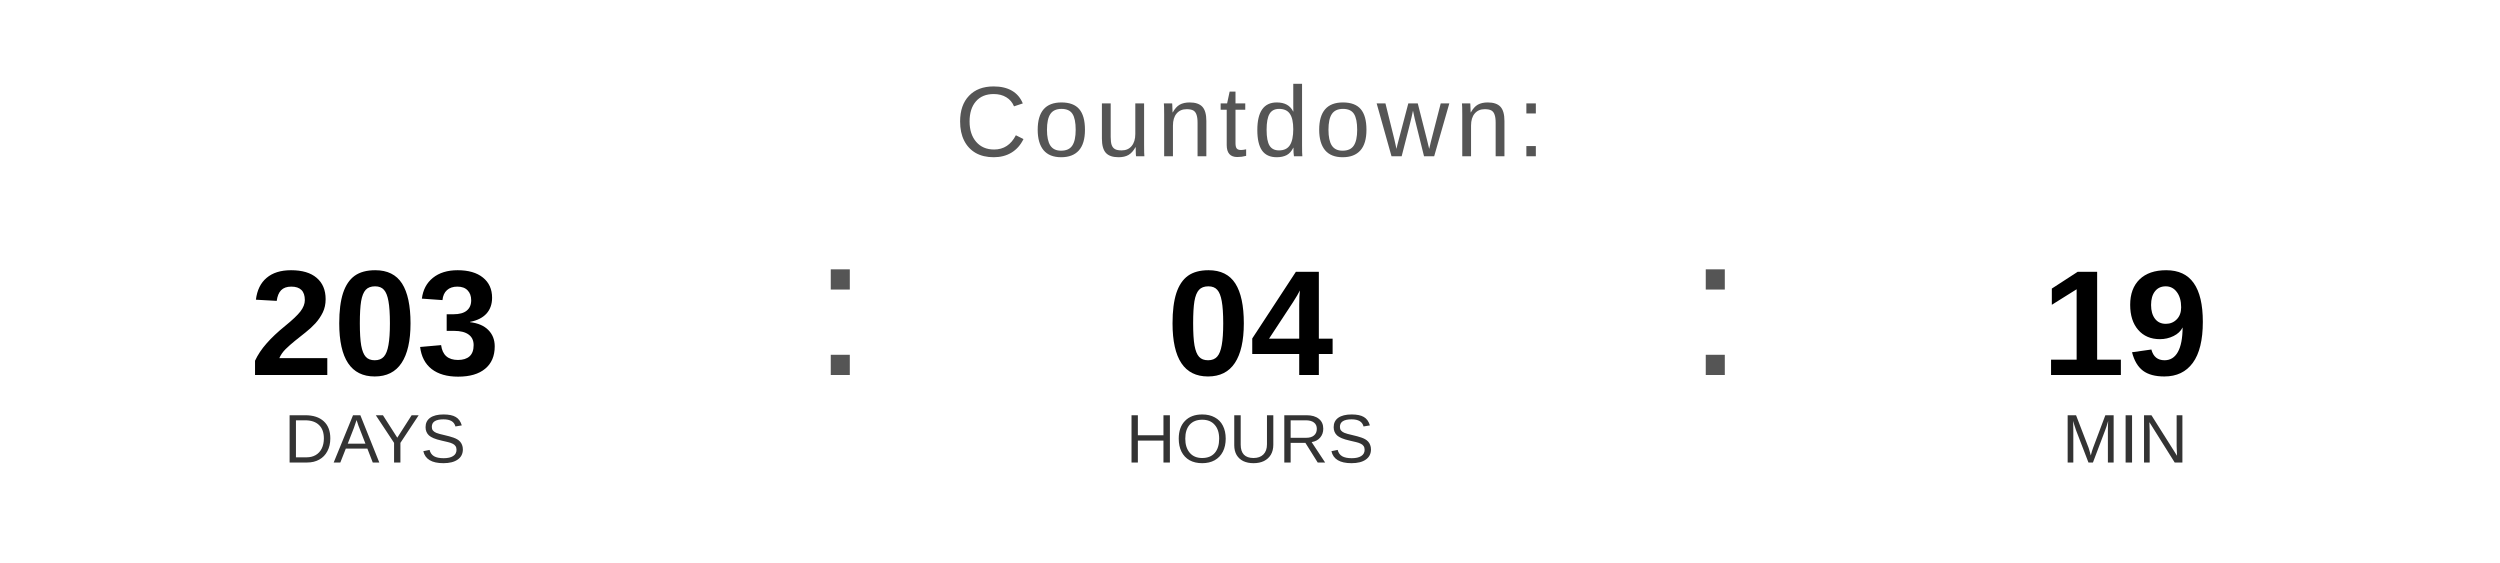
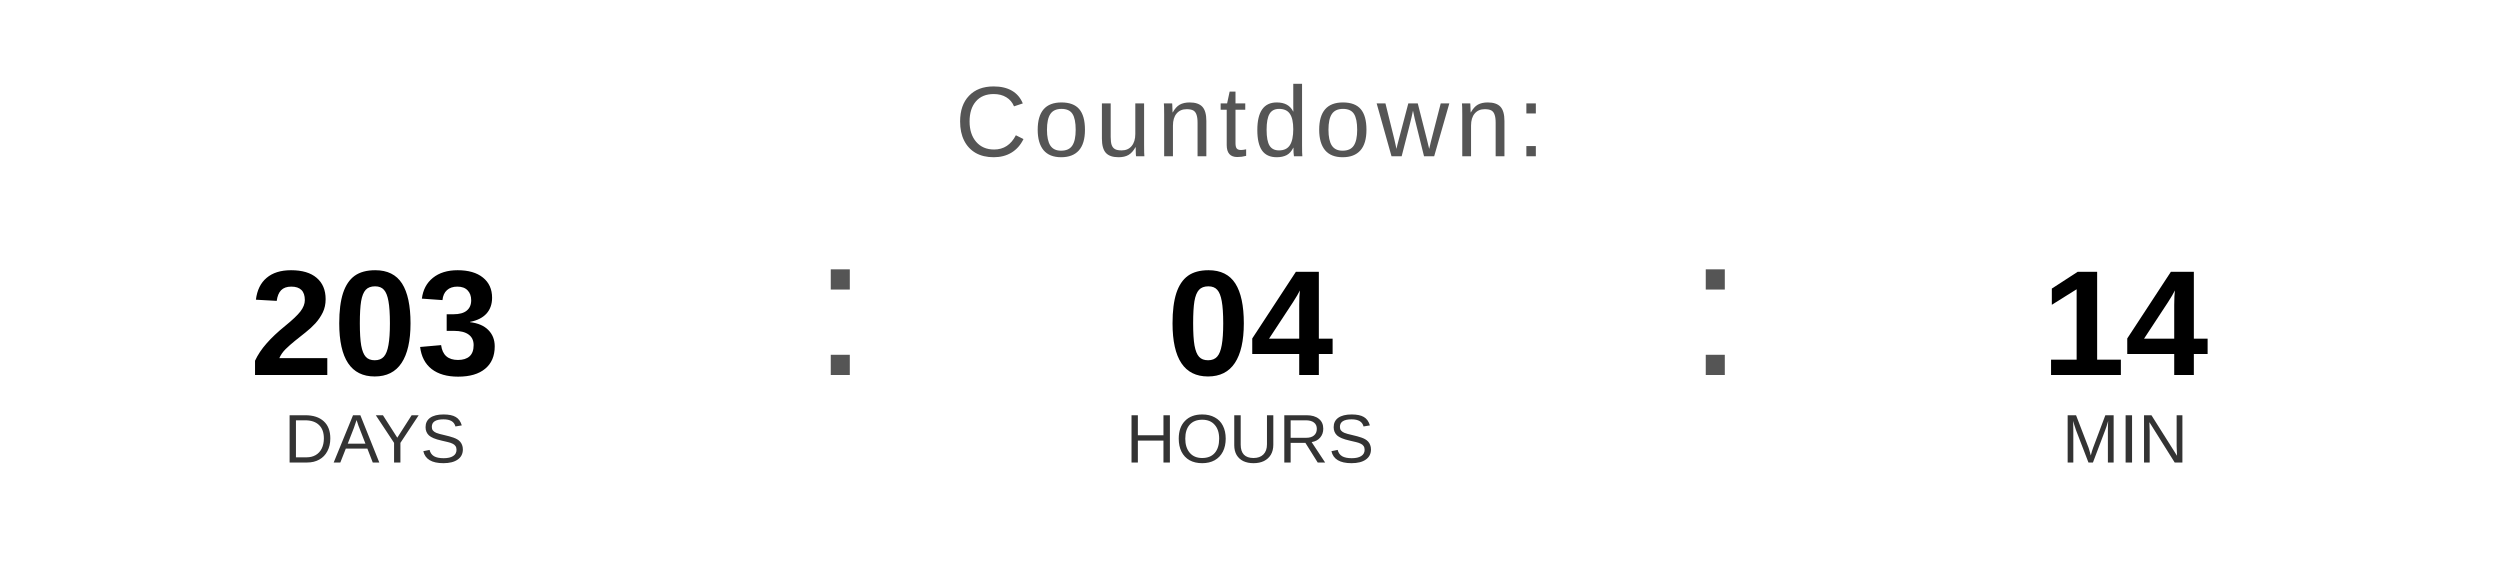
<svg xmlns="http://www.w3.org/2000/svg" width="400" height="90" viewBox="0 0 400 90">
  <text x="200" y="25" font-family="Arial, Helvetica, sans-serif" font-size="16" fill="#555555" text-anchor="middle" letter-spacing="1">
    Countdown:
  </text>
  <text x="60" y="60" font-family="Arial, Helvetica, sans-serif" font-size="24" font-weight="bold" fill="#000000" text-anchor="middle">203</text>
  <text x="60" y="74" font-family="Arial, Helvetica, sans-serif" font-size="11" fill="#333333" text-anchor="middle">DAYS</text>
  <text x="130" y="60" font-family="Arial, sans-serif" font-size="32" fill="#555555">:</text>
  <text x="200" y="60" font-family="Arial, Helvetica, sans-serif" font-size="24" font-weight="bold" fill="#000000" text-anchor="middle">04</text>
  <text x="200" y="74" font-family="Arial, Helvetica, sans-serif" font-size="11" fill="#333333" text-anchor="middle">HOURS</text>
  <text x="270" y="60" font-family="Arial, sans-serif" font-size="32" fill="#555555">:</text>
-   <text x="340" y="60" font-family="Arial, Helvetica, sans-serif" font-size="24" font-weight="bold" fill="#000000" text-anchor="middle">19</text>
+   <text x="340" y="60" font-family="Arial, Helvetica, sans-serif" font-size="24" font-weight="bold" fill="#000000" text-anchor="middle">14</text>
  <text x="340" y="74" font-family="Arial, Helvetica, sans-serif" font-size="11" fill="#333333" text-anchor="middle">MIN</text>
</svg>
